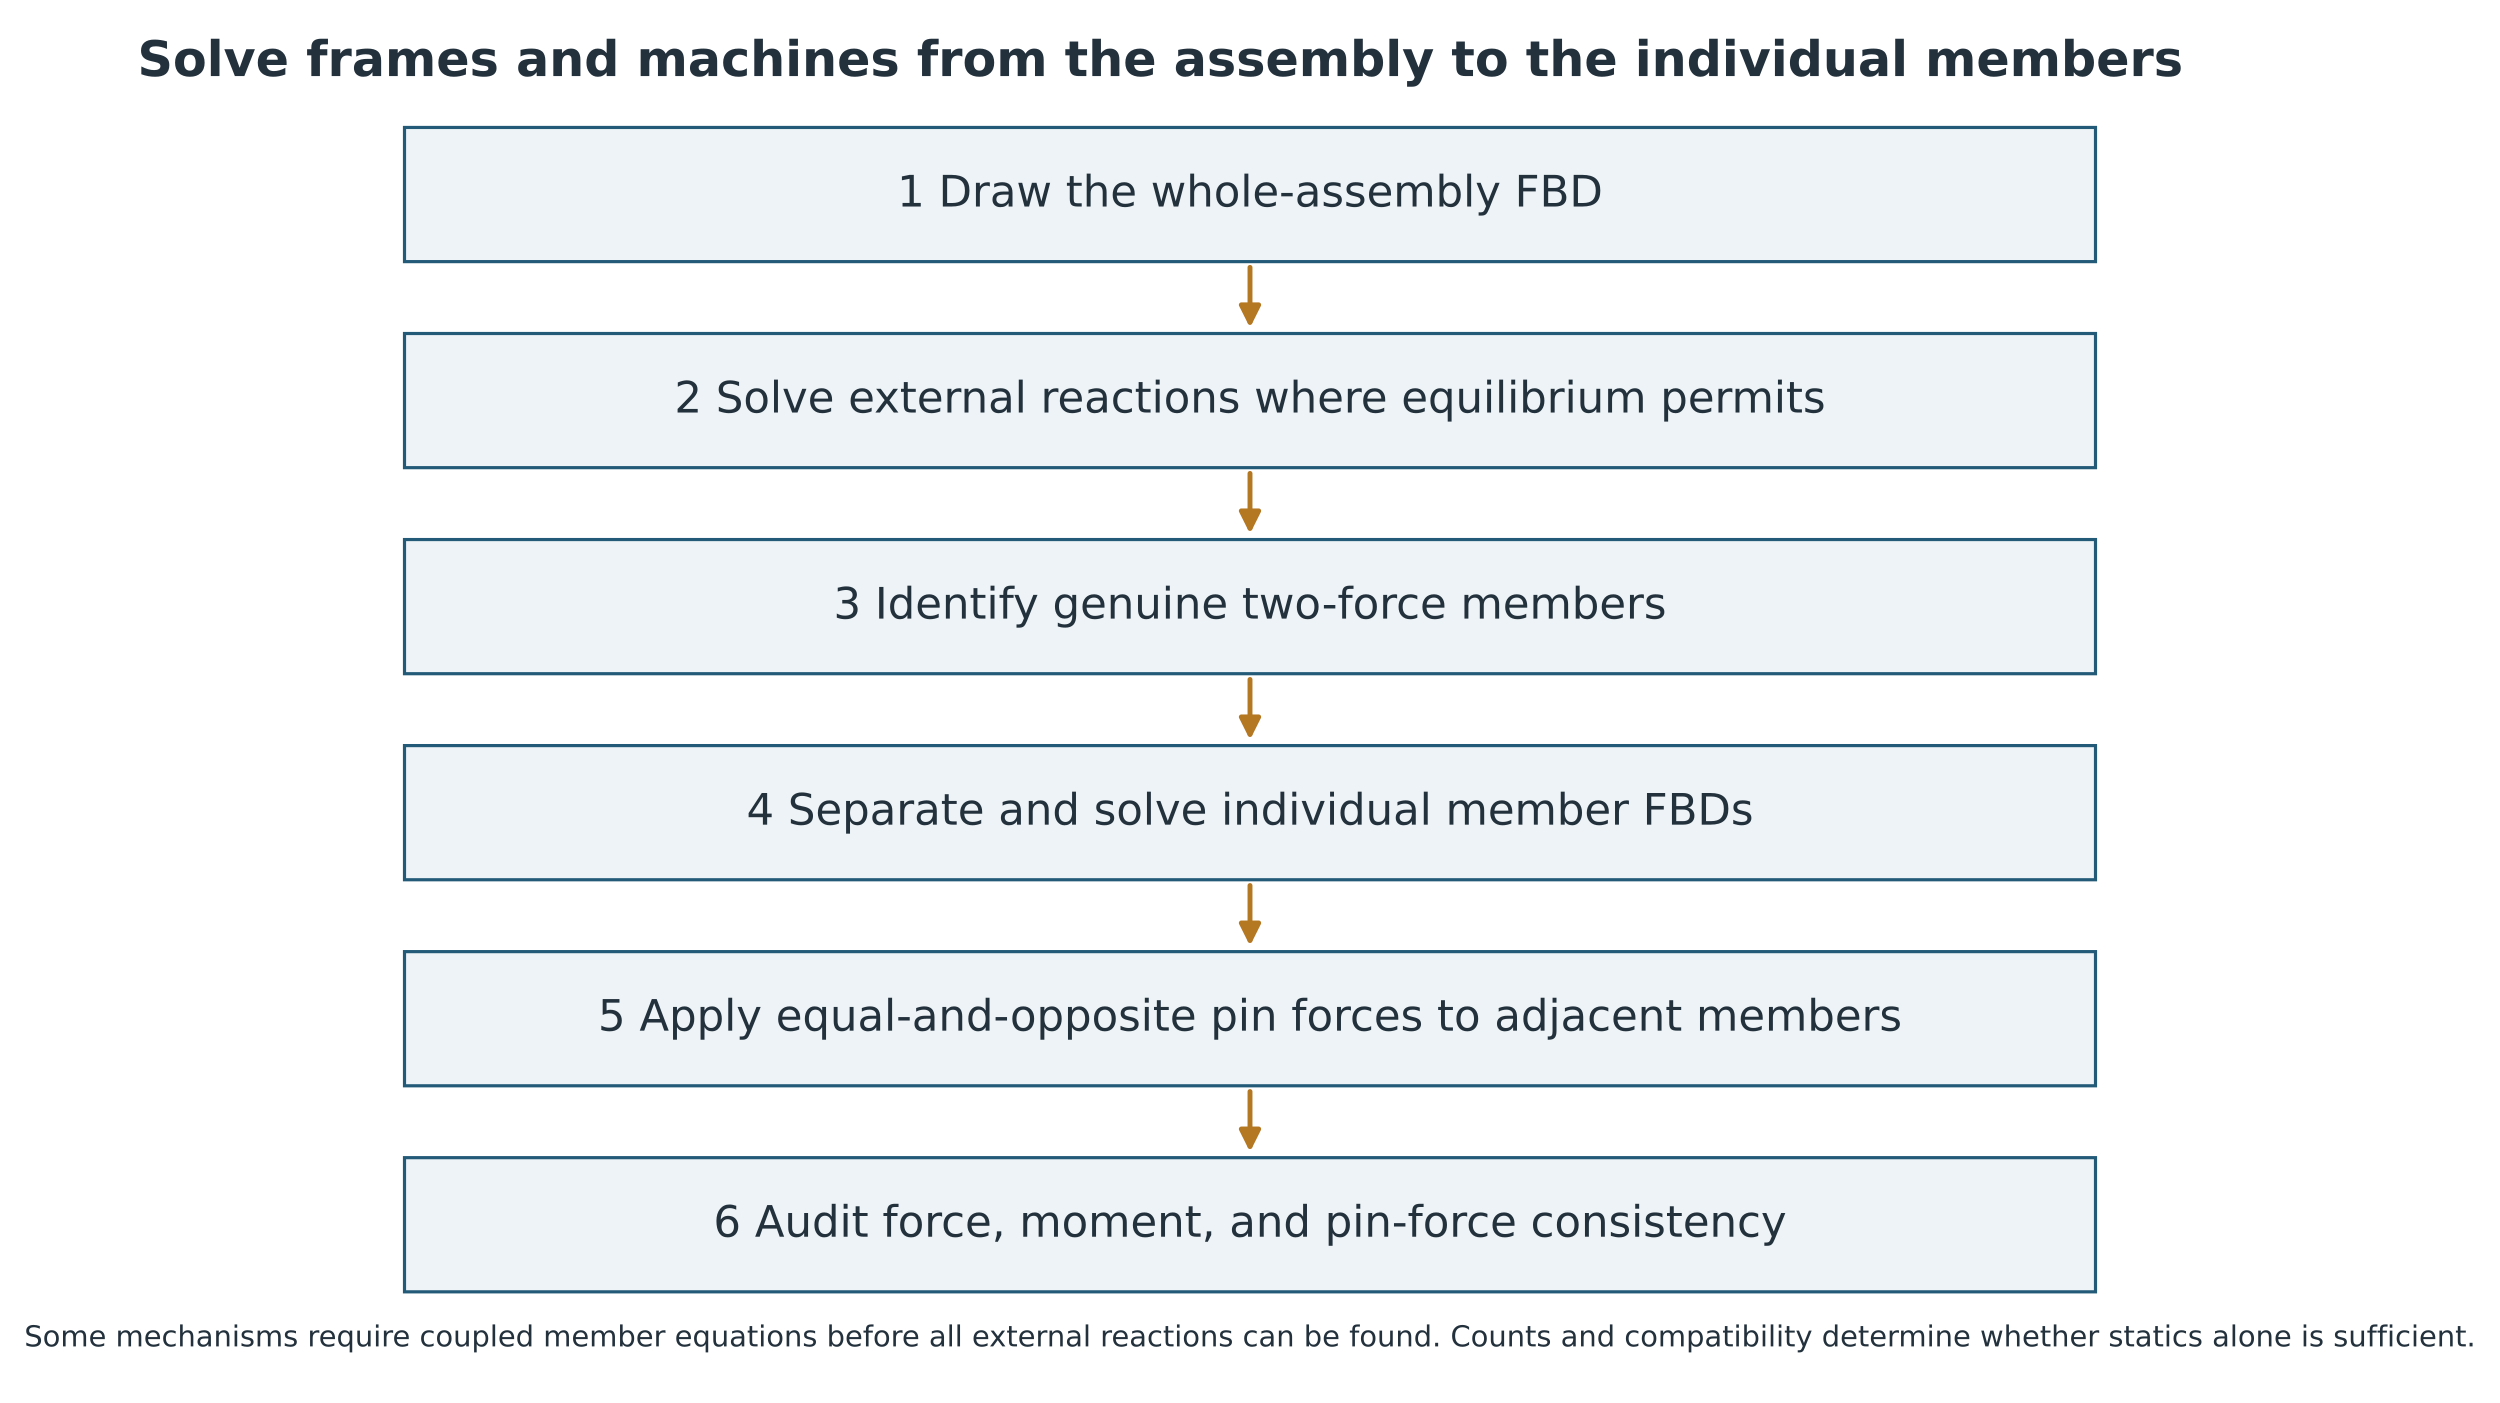
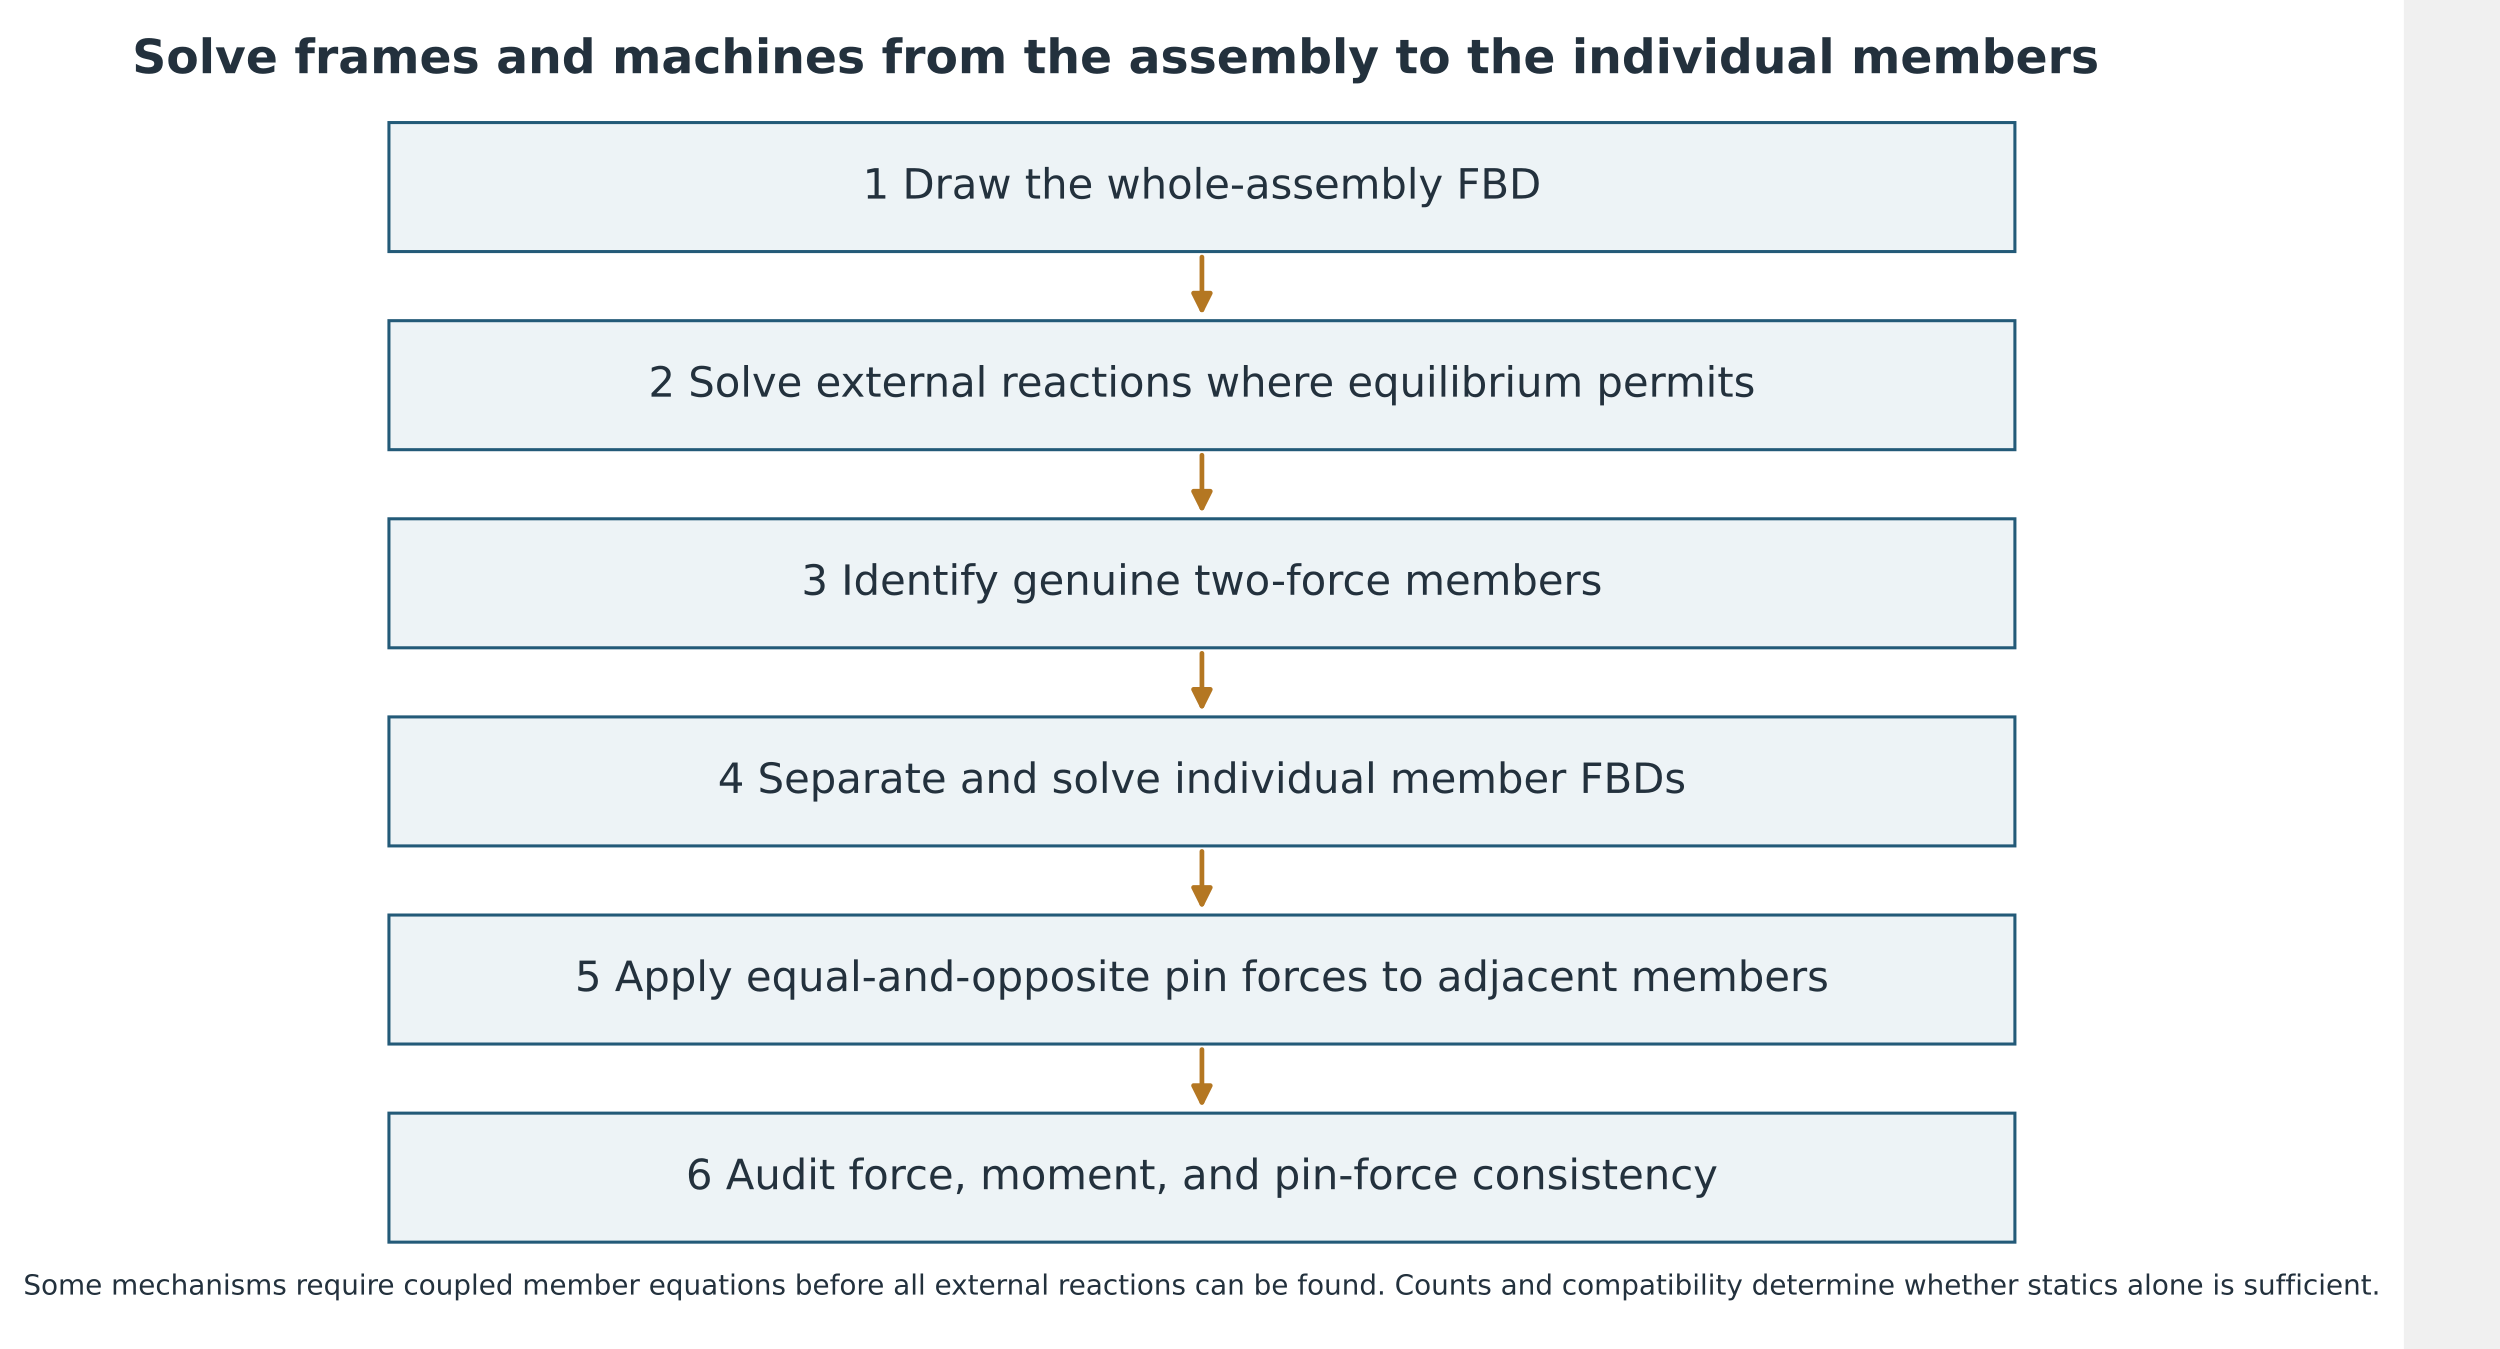
- <svg xmlns="http://www.w3.org/2000/svg" width="864.000pt" height="484.818pt" viewBox="0 109.236 864 484.818" version="1.1">
+ <svg xmlns="http://www.w3.org/2000/svg" width="898.560pt" height="484.818pt" viewBox="0 109.236 898.56 484.818" version="1.1">
  <defs>
    <style type="text/css">*{stroke-linejoin: round; stroke-linecap: butt}</style>
  </defs>
  <g id="figure_1">
    <g id="patch_1">
      <path d="M 0 720  L 864 720  L 864 0  L 0 0  z " style="fill: #ffffff" />
    </g>
    <g id="axes_1" transform="translate(-0 -2.161566)">
      <g id="patch_2">
        <path d="M 139.795 201.816  L 724.205 201.816  L 724.205 155.448  L 139.795 155.448  z " clip-path="url(#pdde8413654)" style="fill: #edf3f6; stroke: #235a78; stroke-width: 1.1; stroke-linejoin: miter" />
      </g>
      <g id="patch_3">
        <path d="M 139.795 273.024  L 724.205 273.024  L 724.205 226.656  L 139.795 226.656  z " clip-path="url(#pdde8413654)" style="fill: #edf3f6; stroke: #235a78; stroke-width: 1.1; stroke-linejoin: miter" />
      </g>
      <g id="patch_4">
        <path d="M 139.795 344.232  L 724.205 344.232  L 724.205 297.864  L 139.795 297.864  z " clip-path="url(#pdde8413654)" style="fill: #edf3f6; stroke: #235a78; stroke-width: 1.1; stroke-linejoin: miter" />
      </g>
      <g id="patch_5">
        <path d="M 139.795 415.44  L 724.205 415.44  L 724.205 369.072  L 139.795 369.072  z " clip-path="url(#pdde8413654)" style="fill: #edf3f6; stroke: #235a78; stroke-width: 1.1; stroke-linejoin: miter" />
      </g>
      <g id="patch_6">
        <path d="M 139.795 486.648  L 724.205 486.648  L 724.205 440.28  L 139.795 440.28  z " clip-path="url(#pdde8413654)" style="fill: #edf3f6; stroke: #235a78; stroke-width: 1.1; stroke-linejoin: miter" />
      </g>
      <g id="patch_7">
        <path d="M 139.795 557.856  L 724.205 557.856  L 724.205 511.488  L 139.795 511.488  z " clip-path="url(#pdde8413654)" style="fill: #edf3f6; stroke: #235a78; stroke-width: 1.1; stroke-linejoin: miter" />
      </g>
      <g id="text_1">
        <text style="font-size: 15px; font-family: 'DejaVu Sans'; text-anchor: middle; fill: #23313d" x="432" y="182.771" transform="rotate(-0 432 182.7711)">1  Draw the whole-assembly FBD</text>
      </g>
      <g id="text_2">
        <text style="font-size: 15px; font-family: 'DejaVu Sans'; text-anchor: middle; fill: #23313d" x="432" y="253.979" transform="rotate(-0 432 253.9791)">2  Solve external reactions where equilibrium permits</text>
      </g>
      <g id="text_3">
        <text style="font-size: 15px; font-family: 'DejaVu Sans'; text-anchor: middle; fill: #23313d" x="432" y="325.187" transform="rotate(-0 432 325.1871)">3  Identify genuine two-force members</text>
      </g>
      <g id="text_4">
        <text style="font-size: 15px; font-family: 'DejaVu Sans'; text-anchor: middle; fill: #23313d" x="432" y="396.395" transform="rotate(-0 432 396.3951)">4  Separate and solve individual member FBDs</text>
      </g>
      <g id="text_5">
        <text style="font-size: 15px; font-family: 'DejaVu Sans'; text-anchor: middle; fill: #23313d" x="432" y="467.603" transform="rotate(-0 432 467.6031)">5  Apply equal-and-opposite pin forces to adjacent members</text>
      </g>
      <g id="text_6">
        <text style="font-size: 15px; font-family: 'DejaVu Sans'; text-anchor: middle; fill: #23313d" x="432" y="538.811" transform="rotate(-0 432 538.8111)">6  Audit force, moment, and pin-force consistency</text>
      </g>
      <g id="patch_8">
        <path d="M 432 203.814  Q 432 214.236 432 222.756  " clip-path="url(#pdde8413654)" style="fill: none; stroke: #b47722; stroke-width: 1.7; stroke-linecap: round" />
        <path d="M 435 216.756  L 432 222.756  L 429 216.756  z " clip-path="url(#pdde8413654)" style="fill: #b47722; stroke: #b47722; stroke-width: 1.7; stroke-linecap: round" />
      </g>
      <g id="patch_9">
        <path d="M 432 275.022  Q 432 285.444 432 293.964  " clip-path="url(#pdde8413654)" style="fill: none; stroke: #b47722; stroke-width: 1.7; stroke-linecap: round" />
        <path d="M 435 287.964  L 432 293.964  L 429 287.964  z " clip-path="url(#pdde8413654)" style="fill: #b47722; stroke: #b47722; stroke-width: 1.7; stroke-linecap: round" />
      </g>
      <g id="patch_10">
        <path d="M 432 346.23  Q 432 356.652 432 365.172  " clip-path="url(#pdde8413654)" style="fill: none; stroke: #b47722; stroke-width: 1.7; stroke-linecap: round" />
        <path d="M 435 359.172  L 432 365.172  L 429 359.172  z " clip-path="url(#pdde8413654)" style="fill: #b47722; stroke: #b47722; stroke-width: 1.7; stroke-linecap: round" />
      </g>
      <g id="patch_11">
        <path d="M 432 417.438  Q 432 427.86 432 436.38  " clip-path="url(#pdde8413654)" style="fill: none; stroke: #b47722; stroke-width: 1.7; stroke-linecap: round" />
        <path d="M 435 430.38  L 432 436.38  L 429 430.38  z " clip-path="url(#pdde8413654)" style="fill: #b47722; stroke: #b47722; stroke-width: 1.7; stroke-linecap: round" />
      </g>
      <g id="patch_12">
        <path d="M 432 488.646  Q 432 499.068 432 507.588  " clip-path="url(#pdde8413654)" style="fill: none; stroke: #b47722; stroke-width: 1.7; stroke-linecap: round" />
        <path d="M 435 501.588  L 432 507.588  L 429 501.588  z " clip-path="url(#pdde8413654)" style="fill: #b47722; stroke: #b47722; stroke-width: 1.7; stroke-linecap: round" />
      </g>
    </g>
    <g id="text_7">
      <text style="font-weight: 700; font-size: 17px; font-family: 'DejaVu Sans'; text-anchor: start; fill: #23313d" x="47.52" y="135.535" transform="rotate(-0 47.52 135.535)">Solve frames and machines from the assembly to the individual members</text>
    </g>
    <g id="text_9" transform="translate(0 -12.9694)">
      <text style="font-size: 10px; font-family: 'DejaVu Sans'; text-anchor: middle; fill: #23313d" x="432" y="587.520" transform="rotate(-0 432 587.520)">Some mechanisms require coupled member equations before all external reactions can be found. Counts and compatibility determine whether statics alone is sufficient.</text>
    </g>
  </g>
  <defs>
    <clipPath id="pdde8413654">
      <rect x="47.52" y="100.8" width="768.96" height="496.8" />
    </clipPath>
  </defs>
</svg>
